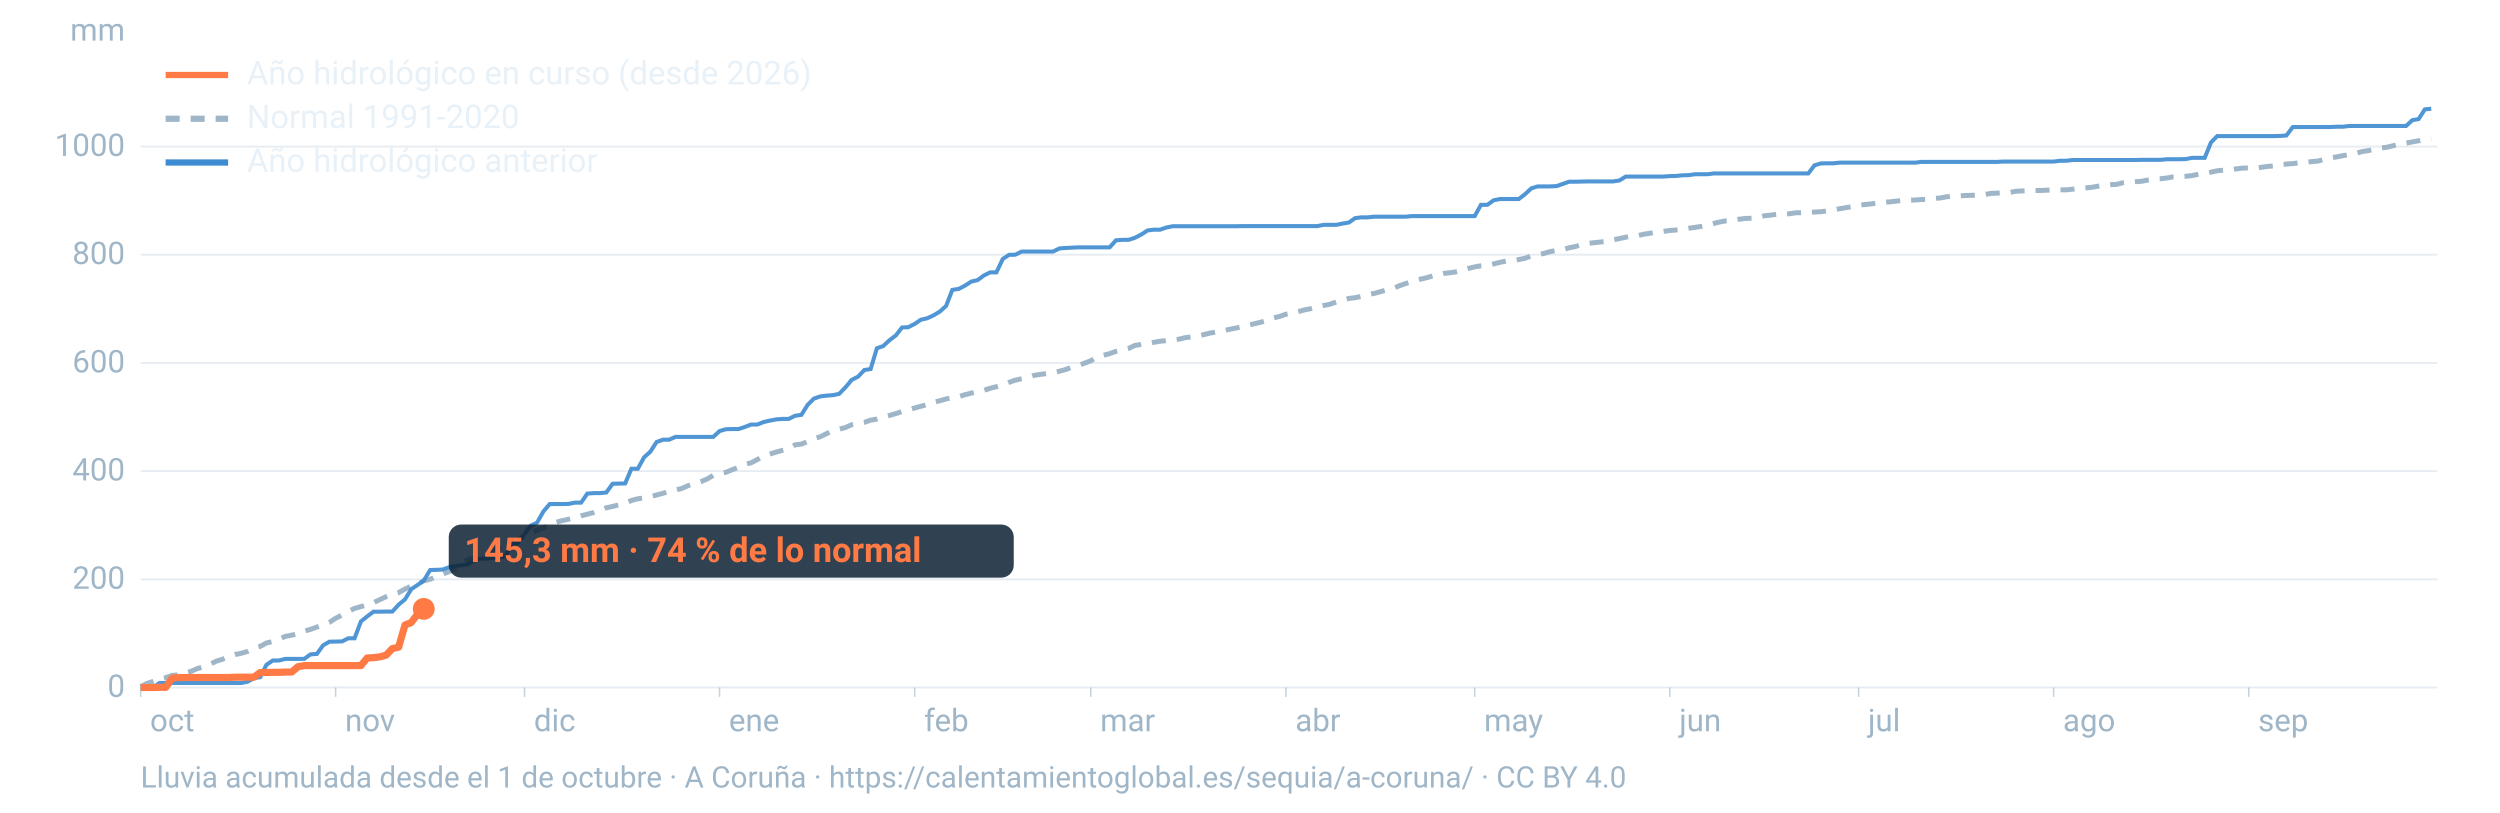
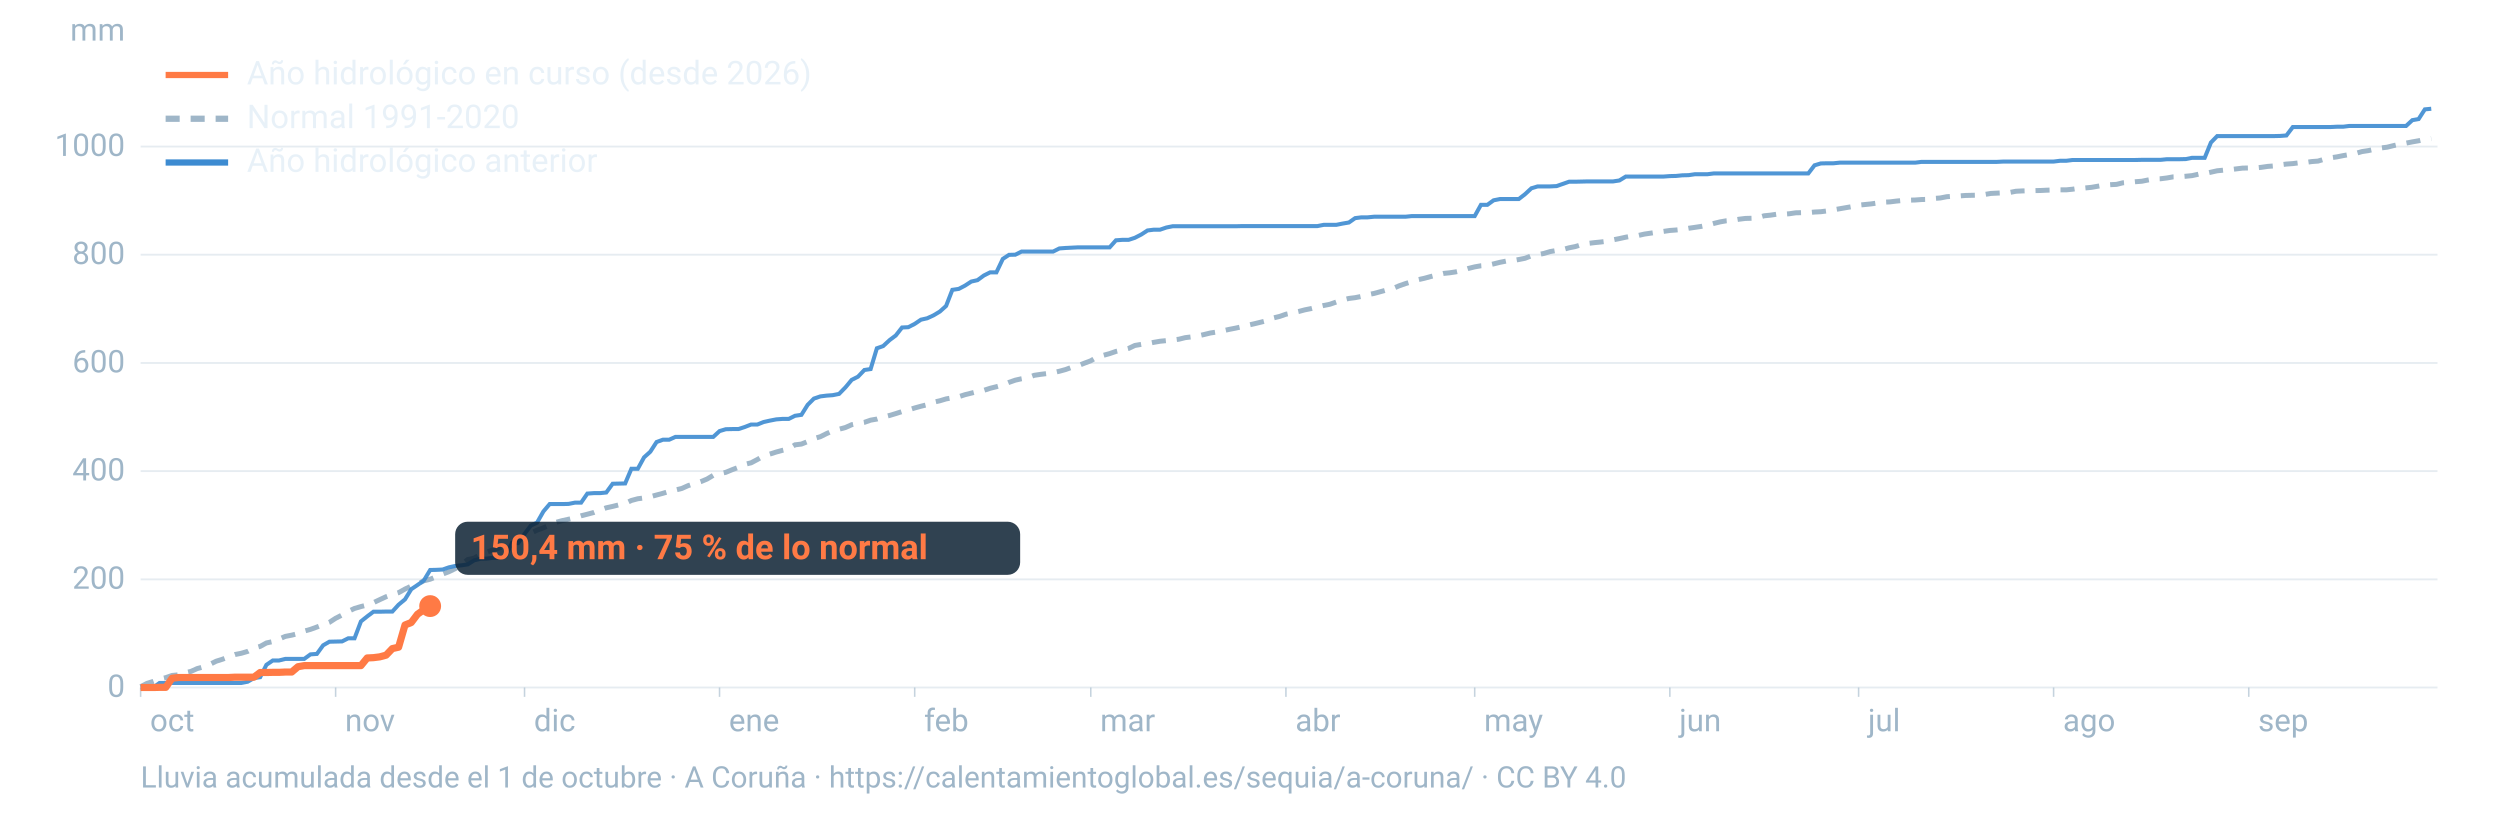
<svg xmlns="http://www.w3.org/2000/svg" viewBox="0 0 1600 520" width="1600" height="520" role="img" aria-labelledby="t d" font-family="-apple-system,BlinkMacSystemFont,'Segoe UI',Roboto,Helvetica,Arial,sans-serif">
  <line x1="90" x2="1560" y1="440.0" y2="440.0" stroke="#9fb6c8" stroke-opacity="0.25" stroke-width="1.2" />
  <text x="80" y="446.0" font-size="20" fill="#9fb6c8" text-anchor="end">0</text>
  <line x1="90" x2="1560" y1="370.8" y2="370.8" stroke="#9fb6c8" stroke-opacity="0.25" stroke-width="1.2" />
  <text x="80" y="376.8" font-size="20" fill="#9fb6c8" text-anchor="end">200</text>
  <line x1="90" x2="1560" y1="301.5" y2="301.5" stroke="#9fb6c8" stroke-opacity="0.25" stroke-width="1.2" />
  <text x="80" y="307.5" font-size="20" fill="#9fb6c8" text-anchor="end">400</text>
  <line x1="90" x2="1560" y1="232.3" y2="232.3" stroke="#9fb6c8" stroke-opacity="0.25" stroke-width="1.2" />
  <text x="80" y="238.3" font-size="20" fill="#9fb6c8" text-anchor="end">600</text>
  <line x1="90" x2="1560" y1="163.0" y2="163.0" stroke="#9fb6c8" stroke-opacity="0.25" stroke-width="1.2" />
  <text x="80" y="169.0" font-size="20" fill="#9fb6c8" text-anchor="end">800</text>
  <line x1="90" x2="1560" y1="93.8" y2="93.8" stroke="#9fb6c8" stroke-opacity="0.25" stroke-width="1.2" />
  <text x="80" y="99.8" font-size="20" fill="#9fb6c8" text-anchor="end">1000</text>
  <text x="80" y="26" font-size="20" fill="#9fb6c8" text-anchor="end">mm</text>
  <text x="96.0" y="468" font-size="20" fill="#9fb6c8">oct</text>
  <line x1="90.0" x2="90.0" y1="440" y2="446" stroke="#9fb6c8" stroke-opacity="0.6" />
  <text x="220.8" y="468" font-size="20" fill="#9fb6c8">nov</text>
  <line x1="214.8" x2="214.8" y1="440" y2="446" stroke="#9fb6c8" stroke-opacity="0.6" />
  <text x="341.7" y="468" font-size="20" fill="#9fb6c8">dic</text>
  <line x1="335.7" x2="335.7" y1="440" y2="446" stroke="#9fb6c8" stroke-opacity="0.6" />
  <text x="466.5" y="468" font-size="20" fill="#9fb6c8">ene</text>
  <line x1="460.5" x2="460.5" y1="440" y2="446" stroke="#9fb6c8" stroke-opacity="0.6" />
  <text x="591.4" y="468" font-size="20" fill="#9fb6c8">feb</text>
  <line x1="585.4" x2="585.4" y1="440" y2="446" stroke="#9fb6c8" stroke-opacity="0.6" />
  <text x="704.1" y="468" font-size="20" fill="#9fb6c8">mar</text>
  <line x1="698.1" x2="698.1" y1="440" y2="446" stroke="#9fb6c8" stroke-opacity="0.6" />
  <text x="829.0" y="468" font-size="20" fill="#9fb6c8">abr</text>
  <line x1="823.0" x2="823.0" y1="440" y2="446" stroke="#9fb6c8" stroke-opacity="0.6" />
  <text x="949.8" y="468" font-size="20" fill="#9fb6c8">may</text>
  <line x1="943.8" x2="943.8" y1="440" y2="446" stroke="#9fb6c8" stroke-opacity="0.6" />
  <text x="1074.7" y="468" font-size="20" fill="#9fb6c8">jun</text>
  <line x1="1068.7" x2="1068.7" y1="440" y2="446" stroke="#9fb6c8" stroke-opacity="0.6" />
  <text x="1195.5" y="468" font-size="20" fill="#9fb6c8">jul</text>
  <line x1="1189.5" x2="1189.5" y1="440" y2="446" stroke="#9fb6c8" stroke-opacity="0.6" />
  <text x="1320.3" y="468" font-size="20" fill="#9fb6c8">ago</text>
  <line x1="1314.3" x2="1314.3" y1="440" y2="446" stroke="#9fb6c8" stroke-opacity="0.6" />
  <text x="1445.2" y="468" font-size="20" fill="#9fb6c8">sep</text>
  <line x1="1439.2" x2="1439.2" y1="440" y2="446" stroke="#9fb6c8" stroke-opacity="0.6" />
  <path d="M90.0,439.5L94.0,437.4L98.1,436.1L102.1,434.6L106.1,433.7L110.1,432.3L114.2,431.9L118.2,430.6L122.2,429.7L126.2,427.9L130.3,426.8L134.3,425.2L138.3,423.2L142.4,421.9L146.4,420.4L150.4,418.9L154.4,418.1L158.5,416.9L162.5,414.8L166.5,413.7L170.5,411.5L174.6,410.6L178.6,409.0L182.6,407.3L186.7,406.5L190.7,405.5L194.7,403.9L198.7,402.8L202.8,401.3L206.8,399.8L210.8,398.3L214.8,395.7L218.9,393.6L222.9,391.3L226.9,389.4L231.0,388.2L235.0,387.2L239.0,385.7L243.0,383.8L247.1,381.9L251.1,380.5L255.1,379.3L259.2,377.0L263.2,375.1L267.2,373.8L271.2,371.7L275.3,370.7L279.3,369.1L283.3,367.4L287.3,365.9L291.4,363.9L295.4,361.3L299.4,358.1L303.5,357.2L307.5,354.8L311.5,353.4L315.5,351.9L319.6,350.7L323.6,349.1L327.6,347.6L331.6,345.4L335.7,342.8L339.7,341.2L343.7,339.3L347.8,337.8L351.8,336.1L355.8,334.3L359.8,333.2L363.9,332.3L367.9,331.4L371.9,330.1L375.9,329.1L380.0,328.0L384.0,326.4L388.0,325.0L392.1,324.1L396.1,323.1L400.1,322.2L404.1,320.3L408.2,319.2L412.2,318.7L416.2,317.9L420.2,316.8L424.3,315.7L428.3,314.5L432.3,313.6L436.4,312.6L440.4,310.8L444.4,309.5L448.4,308.3L452.5,306.6L456.5,304.2L460.5,303.2L464.5,302.3L468.6,300.6L472.6,299.1L476.6,297.2L480.7,296.2L484.7,294.1L488.7,291.8L492.7,290.6L496.8,289.3L500.8,288.2L504.8,287.3L508.8,284.7L512.9,284.2L516.9,282.6L520.9,280.7L525.0,279.5L529.0,277.5L533.0,275.7L537.0,274.7L541.1,273.6L545.1,271.8L549.1,271.0L553.2,270.3L557.2,268.9L561.2,268.2L565.2,266.9L569.3,265.9L573.3,264.7L577.3,263.4L581.3,262.4L585.4,261.1L589.4,260.0L593.4,259.0L597.5,257.4L601.5,256.5L605.5,255.3L609.5,254.6L613.6,253.9L617.6,252.6L621.6,251.6L625.6,250.6L629.7,249.8L633.7,248.5L637.7,247.5L641.8,246.4L645.8,244.7L649.8,243.3L653.8,242.4L657.9,241.7L661.9,240.2L665.9,239.6L669.9,239.1L674.0,238.5L678.0,237.6L682.0,236.5L686.1,235.0L690.1,234.0L694.1,232.4L698.1,230.9L702.2,228.5L706.2,227.4L710.2,226.3L714.2,224.9L718.3,224.0L722.3,223.0L726.3,221.1L730.4,220.4L734.4,219.9L738.4,219.1L742.4,218.4L746.5,218.0L750.5,217.6L754.5,217.1L758.5,216.1L762.6,215.6L766.6,215.0L770.6,214.1L774.7,213.1L778.7,212.5L782.7,211.7L786.7,210.8L790.8,210.0L794.8,209.1L798.8,208.1L802.8,207.2L806.9,206.2L810.9,205.2L814.9,203.5L819.0,202.5L823.0,201.1L827.0,200.3L831.0,199.4L835.1,198.3L839.1,197.5L843.1,196.5L847.2,195.5L851.2,194.7L855.2,193.3L859.2,192.0L863.3,191.0L867.3,190.5L871.3,189.7L875.3,188.6L879.4,187.8L883.4,186.7L887.4,185.6L891.5,184.6L895.5,182.9L899.5,181.5L903.5,180.3L907.6,179.0L911.6,178.1L915.6,177.0L919.6,176.0L923.7,175.0L927.7,174.6L931.7,174.0L935.8,173.1L939.8,171.8L943.8,170.8L947.8,170.1L951.9,169.8L955.9,168.9L959.9,167.9L963.9,167.1L968.0,166.8L972.0,166.1L976.0,165.3L980.1,163.7L984.1,163.0L988.1,162.2L992.1,161.0L996.2,160.3L1000.2,159.7L1004.2,158.6L1008.2,157.8L1012.3,156.5L1016.3,155.8L1020.3,155.3L1024.4,154.9L1028.4,154.4L1032.4,153.5L1036.4,152.7L1040.5,151.8L1044.5,151.1L1048.5,150.7L1052.5,149.8L1056.6,149.2L1060.6,148.6L1064.6,148.1L1068.7,147.5L1072.7,147.2L1076.7,146.8L1080.7,146.1L1084.8,145.5L1088.8,144.9L1092.8,144.1L1096.8,143.0L1100.9,142.0L1104.9,141.3L1108.9,141.0L1113.0,140.3L1117.0,139.8L1121.0,139.7L1125.0,139.3L1129.1,138.1L1133.1,137.7L1137.1,137.1L1141.2,137.1L1145.2,136.8L1149.2,136.2L1153.2,136.1L1157.3,136.1L1161.3,135.7L1165.3,135.5L1169.3,135.0L1173.4,134.3L1177.4,133.6L1181.4,132.9L1185.5,132.2L1189.5,131.3L1193.5,130.9L1197.5,130.5L1201.6,129.9L1205.6,129.4L1209.6,129.2L1213.6,128.7L1217.7,128.3L1221.7,128.1L1225.7,128.0L1229.8,127.7L1233.8,127.6L1237.8,127.0L1241.8,126.7L1245.9,125.9L1249.9,125.6L1253.9,125.4L1257.9,125.1L1262.0,125.0L1266.0,124.9L1270.0,124.5L1274.1,123.8L1278.1,123.6L1282.1,123.4L1286.1,123.2L1290.2,122.4L1294.2,122.2L1298.2,122.1L1302.2,122.0L1306.3,121.9L1310.3,121.7L1314.3,121.6L1318.4,121.5L1322.4,121.5L1326.4,121.1L1330.4,120.5L1334.5,120.3L1338.5,119.9L1342.5,119.2L1346.5,118.5L1350.6,118.2L1354.6,118.0L1358.6,117.0L1362.7,116.7L1366.7,116.3L1370.7,116.0L1374.7,115.2L1378.8,114.5L1382.8,114.4L1386.8,113.9L1390.8,113.2L1394.9,113.1L1398.9,112.8L1402.9,112.4L1407.0,111.5L1411.0,111.1L1415.0,110.2L1419.0,109.3L1423.1,108.9L1427.1,108.6L1431.1,108.1L1435.2,107.6L1439.2,107.5L1443.2,107.5L1447.2,107.1L1451.3,106.5L1455.3,106.2L1459.3,105.5L1463.3,105.0L1467.4,104.7L1471.4,104.2L1475.4,104.0L1479.5,103.4L1483.5,103.1L1487.5,101.9L1491.5,101.0L1495.6,100.4L1499.6,99.6L1503.6,98.9L1507.6,98.2L1511.7,97.0L1515.7,96.4L1519.7,95.5L1523.8,94.7L1527.8,94.2L1531.8,93.2L1535.8,92.3L1539.9,91.6L1543.9,90.8L1547.9,90.1L1551.9,89.2L1556.0,88.7" fill="none" stroke="#9fb6c8" stroke-width="3.2" stroke-dasharray="9 7" />
  <path d="M90.0,440.0L94.0,440.0L98.1,440.0L102.1,437.1L106.1,437.1L110.1,437.1L114.2,437.1L118.2,437.1L122.2,437.1L126.2,437.1L130.3,437.1L134.3,437.1L138.3,437.1L142.4,437.1L146.4,437.1L150.4,437.1L154.4,437.1L158.5,436.3L162.5,434.0L166.5,433.4L170.5,425.5L174.6,422.7L178.6,422.7L182.6,421.7L186.7,421.7L190.7,421.7L194.7,421.7L198.7,418.8L202.8,418.5L206.8,413.0L210.8,410.7L214.8,410.6L218.9,410.5L222.9,408.5L226.9,408.5L231.0,397.7L235.0,394.5L239.0,391.5L243.0,391.5L247.1,391.4L251.1,391.4L255.1,387.0L259.2,383.6L263.2,377.1L267.2,374.4L271.2,371.6L275.3,364.8L279.3,364.7L283.3,364.5L287.3,363.1L291.4,362.2L295.4,361.8L299.4,361.2L303.5,358.6L307.5,357.6L311.5,357.5L315.5,357.0L319.6,357.0L323.6,355.9L327.6,347.6L331.6,347.6L335.7,341.7L339.7,336.4L343.7,334.5L347.8,327.3L351.8,322.6L355.8,322.6L359.8,322.6L363.9,322.5L367.9,321.7L371.9,321.7L375.9,315.9L380.0,315.6L384.0,315.6L388.0,315.2L392.1,309.6L396.1,309.5L400.1,309.4L404.1,300.0L408.2,300.0L412.2,292.7L416.2,289.1L420.2,282.9L424.3,281.4L428.3,281.4L432.3,279.6L436.4,279.6L440.4,279.6L444.4,279.6L448.4,279.6L452.5,279.6L456.5,279.6L460.5,275.9L464.5,274.7L468.6,274.6L472.6,274.6L476.6,273.3L480.7,271.7L484.7,271.7L488.7,270.1L492.7,269.2L496.8,268.4L500.8,268.1L504.8,268.1L508.8,266.1L512.9,265.5L516.9,259.1L520.9,255.1L525.0,253.7L529.0,253.2L533.0,252.9L537.0,252.1L541.1,247.9L545.1,243.1L549.1,241.1L553.2,236.8L557.2,236.2L561.2,222.9L565.2,221.5L569.3,217.7L573.3,214.7L577.3,209.6L581.3,209.4L585.4,207.3L589.4,204.6L593.4,203.7L597.5,201.8L601.5,199.4L605.5,195.8L609.5,185.5L613.6,184.9L617.6,182.8L621.6,180.2L625.6,179.3L629.7,176.3L633.7,174.3L637.7,174.3L641.8,165.7L645.8,163.1L649.8,163.0L653.8,161.0L657.9,161.0L661.9,161.0L665.9,161.0L669.9,161.0L674.0,161.0L678.0,159.0L682.0,158.7L686.1,158.5L690.1,158.3L694.1,158.3L698.1,158.3L702.2,158.3L706.2,158.3L710.2,158.3L714.2,153.8L718.3,153.5L722.3,153.5L726.3,152.2L730.4,150.1L734.4,147.5L738.4,147.0L742.4,147.0L746.5,145.6L750.5,144.8L754.5,144.8L758.5,144.8L762.6,144.8L766.6,144.8L770.6,144.8L774.7,144.8L778.7,144.8L782.7,144.8L786.7,144.8L790.8,144.8L794.8,144.7L798.8,144.7L802.8,144.7L806.9,144.7L810.9,144.7L814.9,144.7L819.0,144.7L823.0,144.7L827.0,144.7L831.0,144.7L835.1,144.7L839.1,144.7L843.1,144.7L847.2,143.9L851.2,143.9L855.2,143.9L859.2,143.1L863.3,142.4L867.3,139.6L871.3,139.1L875.3,139.1L879.4,138.7L883.4,138.7L887.4,138.7L891.5,138.7L895.5,138.7L899.5,138.7L903.5,138.3L907.6,138.3L911.6,138.3L915.6,138.3L919.6,138.3L923.7,138.3L927.7,138.3L931.7,138.3L935.8,138.3L939.8,138.3L943.8,138.3L947.8,131.1L951.9,131.1L955.9,128.2L959.9,127.4L963.9,127.4L968.0,127.4L972.0,127.4L976.0,124.3L980.1,120.5L984.1,119.3L988.1,119.3L992.1,119.3L996.2,119.1L1000.2,117.7L1004.2,116.3L1008.2,116.3L1012.3,116.2L1016.3,116.1L1020.3,116.1L1024.4,116.1L1028.4,116.1L1032.4,116.1L1036.4,115.5L1040.5,113.0L1044.5,113.0L1048.5,113.0L1052.5,113.0L1056.6,113.0L1060.6,113.0L1064.6,113.0L1068.7,112.7L1072.7,112.6L1076.7,112.2L1080.7,112.1L1084.8,111.5L1088.8,111.5L1092.8,111.5L1096.8,111.0L1100.9,111.0L1104.9,111.0L1108.9,111.0L1113.0,111.0L1117.0,111.0L1121.0,111.0L1125.0,111.0L1129.1,111.0L1133.1,111.0L1137.1,111.0L1141.2,111.0L1145.2,111.0L1149.2,111.0L1153.2,111.0L1157.3,111.0L1161.3,105.8L1165.3,104.6L1169.3,104.5L1173.4,104.5L1177.4,104.1L1181.4,104.1L1185.5,104.1L1189.5,104.1L1193.5,104.1L1197.5,104.1L1201.6,104.1L1205.6,104.1L1209.6,104.1L1213.6,104.1L1217.7,104.1L1221.7,104.1L1225.7,104.1L1229.8,103.6L1233.8,103.6L1237.8,103.6L1241.8,103.6L1245.9,103.6L1249.9,103.6L1253.9,103.6L1257.9,103.6L1262.0,103.6L1266.0,103.6L1270.0,103.6L1274.1,103.6L1278.1,103.6L1282.1,103.4L1286.1,103.4L1290.2,103.4L1294.2,103.4L1298.2,103.4L1302.2,103.4L1306.3,103.4L1310.3,103.4L1314.3,103.4L1318.4,102.9L1322.4,102.9L1326.4,102.4L1330.4,102.4L1334.5,102.4L1338.5,102.4L1342.5,102.4L1346.5,102.4L1350.6,102.4L1354.6,102.4L1358.6,102.4L1362.7,102.4L1366.7,102.4L1370.7,102.3L1374.7,102.3L1378.8,102.3L1382.8,102.3L1386.8,101.9L1390.8,101.9L1394.9,101.9L1398.9,101.8L1402.9,101.0L1407.0,101.0L1411.0,101.0L1415.0,91.2L1419.0,87.1L1423.1,87.1L1427.1,87.1L1431.1,87.1L1435.2,87.1L1439.2,87.1L1443.2,87.1L1447.2,87.1L1451.3,87.1L1455.3,87.1L1459.3,87.0L1463.3,86.7L1467.4,81.3L1471.4,81.3L1475.4,81.3L1479.5,81.3L1483.5,81.3L1487.5,81.3L1491.5,81.3L1495.6,81.1L1499.6,81.1L1503.6,80.6L1507.6,80.6L1511.7,80.6L1515.7,80.6L1519.7,80.6L1523.8,80.6L1527.8,80.6L1531.8,80.6L1535.8,80.6L1539.9,80.6L1543.9,76.9L1547.9,76.2L1551.9,70.0L1556.0,69.6" fill="none" stroke="#3d8bd1" stroke-width="2.6" stroke-opacity="0.9" />
-   <path d="M90.0,440.0L94.0,440.0L98.1,440.0L102.1,439.9L106.1,439.9L110.1,434.1L114.2,433.6L118.2,433.6L122.2,433.6L126.2,433.6L130.3,433.6L134.3,433.6L138.3,433.6L142.4,433.6L146.4,433.6L150.4,433.4L154.4,433.4L158.5,433.4L162.5,433.4L166.5,430.4L170.5,430.4L174.6,430.3L178.6,430.3L182.6,430.1L186.7,430.1L190.7,426.7L194.7,426.0L198.7,426.0L202.8,426.0L206.8,426.0L210.8,426.0L214.8,426.0L218.9,426.0L222.9,426.0L226.9,426.0L231.0,426.0L235.0,421.1L239.0,420.9L243.0,420.4L247.1,419.3L251.1,415.1L255.1,414.2L259.2,400.0L263.2,398.4L267.2,393.1L271.2,389.7" fill="none" stroke="#ff7a45" stroke-width="4.6" stroke-linejoin="round" />
-   <circle cx="271.2" cy="389.7" r="7" fill="#ff7a45" />
-   <rect x="287.2" y="335.7" width="361.6" height="34" rx="8" fill="#0c2133" fill-opacity="0.85" />
-   <text x="297.2" y="359.7" font-size="22" font-weight="700" fill="#ff7a45">145,3 mm · 74 % de lo normal</text>
+   <path d="M90.0,440.0L94.0,440.0L98.1,440.0L102.1,439.9L106.1,439.9L110.1,434.1L114.2,433.6L118.2,433.6L122.2,433.6L126.2,433.6L130.3,433.6L134.3,433.6L138.3,433.6L142.4,433.6L146.4,433.6L150.4,433.4L154.4,433.4L158.5,433.4L162.5,433.4L166.5,430.4L170.5,430.4L174.6,430.3L178.6,430.3L182.6,430.1L186.7,430.1L190.7,426.7L194.7,426.0L198.7,426.0L202.8,426.0L206.8,426.0L210.8,426.0L214.8,426.0L218.9,426.0L222.9,426.0L226.9,426.0L231.0,426.0L235.0,421.1L239.0,420.9L243.0,420.4L247.1,419.3L251.1,415.1L255.1,414.2L259.2,400.0L263.2,398.4L267.2,393.1L271.2,390.3L275.3,387.9" fill="none" stroke="#ff7a45" stroke-width="4.6" stroke-linejoin="round" />
+   <circle cx="275.3" cy="387.9" r="7" fill="#ff7a45" />
+   <rect x="291.3" y="333.9" width="361.6" height="34" rx="8" fill="#0c2133" fill-opacity="0.85" />
+   <text x="301.3" y="357.9" font-size="22" font-weight="700" fill="#ff7a45">150,4 mm · 75 % de lo normal</text>
  <line x1="106" x2="146" y1="48" y2="48" stroke="#ff7a45" stroke-width="4" />
  <text x="158" y="54" font-size="21" fill="#e8f1f8">Año hidrológico en curso (desde 2026)</text>
  <line x1="106" x2="146" y1="76" y2="76" stroke="#9fb6c8" stroke-width="4" stroke-dasharray="9 7" />
  <text x="158" y="82" font-size="21" fill="#e8f1f8">Normal 1991-2020</text>
  <line x1="106" x2="146" y1="104" y2="104" stroke="#3d8bd1" stroke-width="4" />
  <text x="158" y="110" font-size="21" fill="#e8f1f8">Año hidrológico anterior</text>
  <text x="90" y="504" font-size="19" fill="#9fb6c8">Lluvia acumulada desde el 1 de octubre · A Coruña · https://calentamientoglobal.es/sequia/a-coruna/ · CC BY 4.0</text>
</svg>
